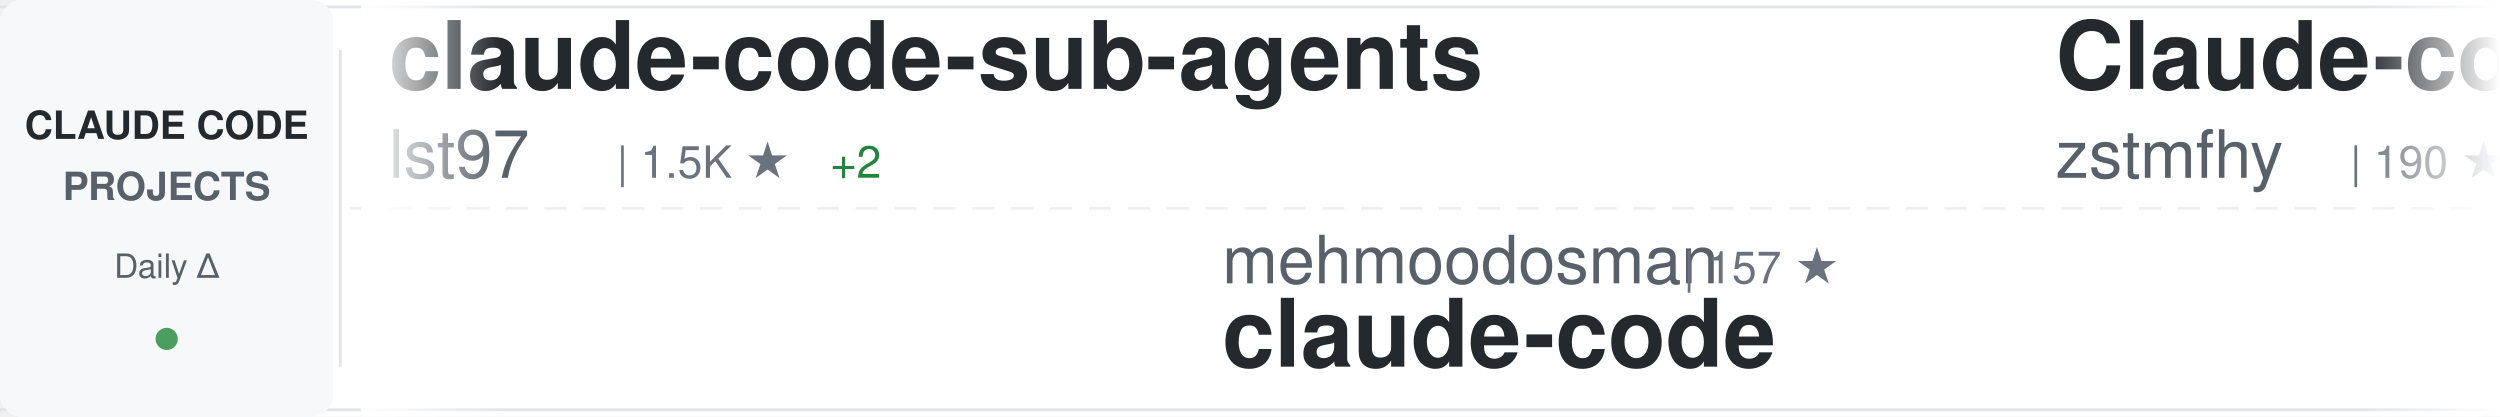
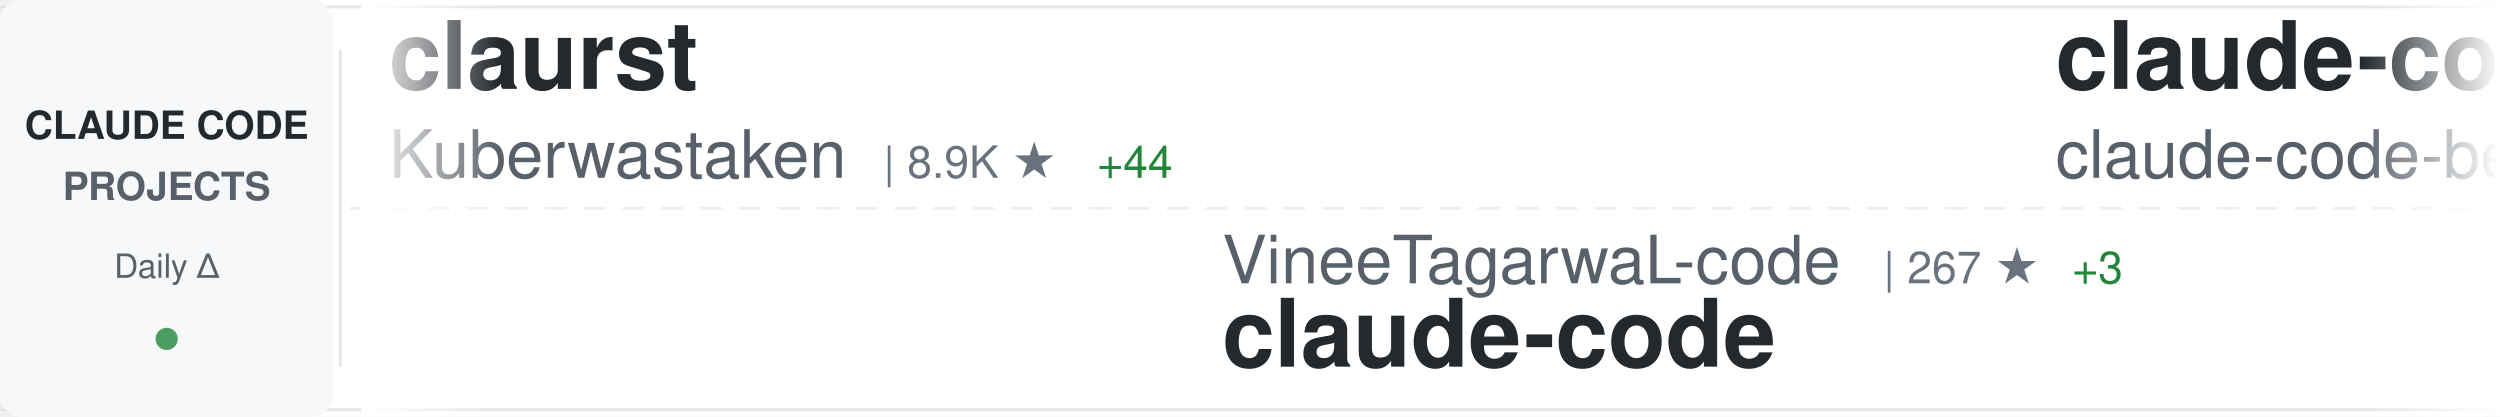
<svg xmlns="http://www.w3.org/2000/svg" width="900" height="150">
  <defs>
    <linearGradient id="awesomeLeftFade" x1="0%" y1="0%" x2="100%" y2="0%">
      <stop offset="0%" style="stop-color:#ffffff;stop-opacity:1" />
      <stop offset="100%" style="stop-color:#ffffff;stop-opacity:0" />
    </linearGradient>
    <linearGradient id="awesomeRightFade" x1="0%" y1="0%" x2="100%" y2="0%">
      <stop offset="0%" style="stop-color:#ffffff;stop-opacity:0" />
      <stop offset="100%" style="stop-color:#ffffff;stop-opacity:1" />
    </linearGradient>
  </defs>
  <rect width="900" height="150" fill="#ffffff" rx="8" />
  <rect x="0" y="2" width="900" height="1" fill="#e1e4e8" />
  <rect x="0" y="147" width="900" height="1" fill="#e1e4e8" />
  <line x1="0" y1="75" x2="900" y2="75" stroke="#e1e4e8" stroke-width="1" stroke-dasharray="8 6" opacity="0.6" />
  <rect x="0" y="0" width="120" height="150" fill="#f6f8fa" rx="8" />
  <text x="60" y="50" font-family="-apple-system, BlinkMacSystemFont, 'Segoe UI', Helvetica, Arial, sans-serif" font-size="14" font-weight="600" fill="#24292e" text-anchor="middle">CLAUDE CODE</text>
  <text x="60" y="72" font-family="-apple-system, BlinkMacSystemFont, 'Segoe UI', Helvetica, Arial, sans-serif" font-size="14" font-weight="600" fill="#586069" text-anchor="middle">PROJECTS</text>
  <text x="60" y="100" font-family="-apple-system, BlinkMacSystemFont, 'Segoe UI', Helvetica, Arial, sans-serif" font-size="12" font-weight="500" fill="#586069" text-anchor="middle">Daily Δ</text>
  <circle cx="60" cy="122" r="4" fill="#22863a" opacity="0.8" />
  <rect x="122" y="18" width="1" height="114" fill="#e1e4e8" />
  <clipPath id="awesomeTickerClip">
    <rect x="130" y="0" width="770" height="150" />
  </clipPath>
  <g clip-path="url(#awesomeTickerClip)">
    <g id="awesomeTickerItems">
      <animateTransform attributeName="transform" attributeType="XML" type="translate" from="0 0" to="-3000 0" dur="54s" repeatCount="indefinite" />
      <g transform="translate(0, 0)">
-         <text x="140" y="32" font-family="-apple-system, BlinkMacSystemFont, 'Segoe UI', Helvetica, Arial, sans-serif" font-size="34" font-weight="600" fill="#24292e">claude-code-sub-agents</text>
-         <text x="140" y="64" font-family="-apple-system, BlinkMacSystemFont, 'Segoe UI', Helvetica, Arial, sans-serif" font-size="24" font-weight="400" fill="#586069">lst97</text>
-         <text x="222" y="64" font-family="-apple-system, BlinkMacSystemFont, 'Segoe UI', Helvetica, Arial, sans-serif" font-size="16" font-weight="500" fill="#6a737d">| 1.5K ★</text>
-         <text x="299" y="64" font-family="-apple-system, BlinkMacSystemFont, 'Segoe UI', Helvetica, Arial, sans-serif" font-size="16" font-weight="500" fill="#22863a"> +2</text>
+         <text x="140" y="32" font-family="-apple-system, BlinkMacSystemFont, 'Segoe UI', Helvetica, Arial, sans-serif" font-size="34" font-weight="600" fill="#24292e">claurst</text>
+         <text x="140" y="64" font-family="-apple-system, BlinkMacSystemFont, 'Segoe UI', Helvetica, Arial, sans-serif" font-size="24" font-weight="400" fill="#586069">Kuberwastaken</text>
+         <text x="318" y="64" font-family="-apple-system, BlinkMacSystemFont, 'Segoe UI', Helvetica, Arial, sans-serif" font-size="16" font-weight="500" fill="#6a737d">| 8.9K ★</text>
+         <text x="395" y="64" font-family="-apple-system, BlinkMacSystemFont, 'Segoe UI', Helvetica, Arial, sans-serif" font-size="16" font-weight="500" fill="#22863a"> +44</text>
      </g>
      <g transform="translate(300, 0)">
-         <text x="140" y="102" font-family="-apple-system, BlinkMacSystemFont, 'Segoe UI', Helvetica, Arial, sans-serif" font-size="24" font-weight="400" fill="#586069">mehmoodosman</text>
-         <text x="306" y="102" font-family="-apple-system, BlinkMacSystemFont, 'Segoe UI', Helvetica, Arial, sans-serif" font-size="16" font-weight="500" fill="#6a737d">| 157 ★</text>
+         <text x="140" y="102" font-family="-apple-system, BlinkMacSystemFont, 'Segoe UI', Helvetica, Arial, sans-serif" font-size="24" font-weight="400" fill="#586069">VineeTagarwaL-code</text>
+         <text x="378" y="102" font-family="-apple-system, BlinkMacSystemFont, 'Segoe UI', Helvetica, Arial, sans-serif" font-size="16" font-weight="500" fill="#6a737d">| 267 ★</text>
+         <text x="446" y="102" font-family="-apple-system, BlinkMacSystemFont, 'Segoe UI', Helvetica, Arial, sans-serif" font-size="16" font-weight="500" fill="#22863a"> +3</text>
        <text x="140" y="132" font-family="-apple-system, BlinkMacSystemFont, 'Segoe UI', Helvetica, Arial, sans-serif" font-size="34" font-weight="600" fill="#24292e">claude-code</text>
      </g>
      <g transform="translate(600, 0)">
-         <text x="140" y="32" font-family="-apple-system, BlinkMacSystemFont, 'Segoe UI', Helvetica, Arial, sans-serif" font-size="34" font-weight="600" fill="#24292e">Claude-code</text>
-         <text x="140" y="64" font-family="-apple-system, BlinkMacSystemFont, 'Segoe UI', Helvetica, Arial, sans-serif" font-size="24" font-weight="400" fill="#586069">zstmfhy</text>
-         <text x="246" y="64" font-family="-apple-system, BlinkMacSystemFont, 'Segoe UI', Helvetica, Arial, sans-serif" font-size="16" font-weight="500" fill="#6a737d">| 190 ★</text>
+         <text x="140" y="32" font-family="-apple-system, BlinkMacSystemFont, 'Segoe UI', Helvetica, Arial, sans-serif" font-size="34" font-weight="600" fill="#24292e">claude-code</text>
+         <text x="140" y="64" font-family="-apple-system, BlinkMacSystemFont, 'Segoe UI', Helvetica, Arial, sans-serif" font-size="24" font-weight="400" fill="#586069">claude-code-best</text>
+         <text x="354" y="64" font-family="-apple-system, BlinkMacSystemFont, 'Segoe UI', Helvetica, Arial, sans-serif" font-size="16" font-weight="500" fill="#6a737d">| 15.3K ★</text>
+         <text x="440" y="64" font-family="-apple-system, BlinkMacSystemFont, 'Segoe UI', Helvetica, Arial, sans-serif" font-size="16" font-weight="500" fill="#22863a"> +177</text>
      </g>
      <g transform="translate(900, 0)">
-         <text x="140" y="102" font-family="-apple-system, BlinkMacSystemFont, 'Segoe UI', Helvetica, Arial, sans-serif" font-size="24" font-weight="400" fill="#586069">Alishahryar1</text>
-         <text x="306" y="102" font-family="-apple-system, BlinkMacSystemFont, 'Segoe UI', Helvetica, Arial, sans-serif" font-size="16" font-weight="500" fill="#6a737d">| 1.8K ★</text>
-         <text x="383" y="102" font-family="-apple-system, BlinkMacSystemFont, 'Segoe UI', Helvetica, Arial, sans-serif" font-size="16" font-weight="500" fill="#22863a"> +13</text>
-         <text x="140" y="132" font-family="-apple-system, BlinkMacSystemFont, 'Segoe UI', Helvetica, Arial, sans-serif" font-size="34" font-weight="600" fill="#24292e">free-claude-code</text>
+         <text x="140" y="102" font-family="-apple-system, BlinkMacSystemFont, 'Segoe UI', Helvetica, Arial, sans-serif" font-size="24" font-weight="400" fill="#586069">davila7</text>
+         <text x="246" y="102" font-family="-apple-system, BlinkMacSystemFont, 'Segoe UI', Helvetica, Arial, sans-serif" font-size="16" font-weight="500" fill="#6a737d">| 24.4K ★</text>
+         <text x="332" y="102" font-family="-apple-system, BlinkMacSystemFont, 'Segoe UI', Helvetica, Arial, sans-serif" font-size="16" font-weight="500" fill="#22863a"> +52</text>
+         <text x="140" y="132" font-family="-apple-system, BlinkMacSystemFont, 'Segoe UI', Helvetica, Arial, sans-serif" font-size="34" font-weight="600" fill="#24292e">claude-code-templates</text>
      </g>
      <g transform="translate(1200, 0)">
-         <text x="140" y="32" font-family="-apple-system, BlinkMacSystemFont, 'Segoe UI', Helvetica, Arial, sans-serif" font-size="34" font-weight="600" fill="#24292e">claude-code</text>
-         <text x="140" y="64" font-family="-apple-system, BlinkMacSystemFont, 'Segoe UI', Helvetica, Arial, sans-serif" font-size="24" font-weight="400" fill="#586069">RishabhK103</text>
-         <text x="294" y="64" font-family="-apple-system, BlinkMacSystemFont, 'Segoe UI', Helvetica, Arial, sans-serif" font-size="16" font-weight="500" fill="#6a737d">| 54 ★</text>
-         <text x="353" y="64" font-family="-apple-system, BlinkMacSystemFont, 'Segoe UI', Helvetica, Arial, sans-serif" font-size="16" font-weight="500" fill="#22863a"> +2</text>
+         <text x="140" y="32" font-family="-apple-system, BlinkMacSystemFont, 'Segoe UI', Helvetica, Arial, sans-serif" font-size="34" font-weight="600" fill="#24292e">claude-code-cli</text>
+         <text x="140" y="64" font-family="-apple-system, BlinkMacSystemFont, 'Segoe UI', Helvetica, Arial, sans-serif" font-size="24" font-weight="400" fill="#586069">huangserva</text>
+         <text x="282" y="64" font-family="-apple-system, BlinkMacSystemFont, 'Segoe UI', Helvetica, Arial, sans-serif" font-size="16" font-weight="500" fill="#6a737d">| 546 ★</text>
+         <text x="350" y="64" font-family="-apple-system, BlinkMacSystemFont, 'Segoe UI', Helvetica, Arial, sans-serif" font-size="16" font-weight="500" fill="#22863a"> +3</text>
      </g>
      <g transform="translate(1500, 0)">
-         <text x="140" y="102" font-family="-apple-system, BlinkMacSystemFont, 'Segoe UI', Helvetica, Arial, sans-serif" font-size="24" font-weight="400" fill="#586069">ykdojo</text>
-         <text x="234" y="102" font-family="-apple-system, BlinkMacSystemFont, 'Segoe UI', Helvetica, Arial, sans-serif" font-size="16" font-weight="500" fill="#6a737d">| 7.3K ★</text>
-         <text x="311" y="102" font-family="-apple-system, BlinkMacSystemFont, 'Segoe UI', Helvetica, Arial, sans-serif" font-size="16" font-weight="500" fill="#22863a"> +38</text>
-         <text x="140" y="132" font-family="-apple-system, BlinkMacSystemFont, 'Segoe UI', Helvetica, Arial, sans-serif" font-size="34" font-weight="600" fill="#24292e">claude-code-tips</text>
+         <text x="140" y="102" font-family="-apple-system, BlinkMacSystemFont, 'Segoe UI', Helvetica, Arial, sans-serif" font-size="24" font-weight="400" fill="#586069">frankbria</text>
+         <text x="270" y="102" font-family="-apple-system, BlinkMacSystemFont, 'Segoe UI', Helvetica, Arial, sans-serif" font-size="16" font-weight="500" fill="#6a737d">| 8.6K ★</text>
+         <text x="347" y="102" font-family="-apple-system, BlinkMacSystemFont, 'Segoe UI', Helvetica, Arial, sans-serif" font-size="16" font-weight="500" fill="#22863a"> +21</text>
+         <text x="140" y="132" font-family="-apple-system, BlinkMacSystemFont, 'Segoe UI', Helvetica, Arial, sans-serif" font-size="34" font-weight="600" fill="#24292e">ralph-claude-code</text>
      </g>
      <g transform="translate(1800, 0)">
-         <text x="140" y="32" font-family="-apple-system, BlinkMacSystemFont, 'Segoe UI', Helvetica, Arial, sans-serif" font-size="34" font-weight="600" fill="#24292e">claude-code-infrastructu...</text>
-         <text x="140" y="64" font-family="-apple-system, BlinkMacSystemFont, 'Segoe UI', Helvetica, Arial, sans-serif" font-size="24" font-weight="400" fill="#586069">diet103</text>
-         <text x="246" y="64" font-family="-apple-system, BlinkMacSystemFont, 'Segoe UI', Helvetica, Arial, sans-serif" font-size="16" font-weight="500" fill="#6a737d">| 9.4K ★</text>
-         <text x="323" y="64" font-family="-apple-system, BlinkMacSystemFont, 'Segoe UI', Helvetica, Arial, sans-serif" font-size="16" font-weight="500" fill="#22863a"> +5</text>
+         <text x="140" y="32" font-family="-apple-system, BlinkMacSystemFont, 'Segoe UI', Helvetica, Arial, sans-serif" font-size="34" font-weight="600" fill="#24292e">claude-code</text>
+         <text x="140" y="64" font-family="-apple-system, BlinkMacSystemFont, 'Segoe UI', Helvetica, Arial, sans-serif" font-size="24" font-weight="400" fill="#586069">freestylefly</text>
+         <text x="306" y="64" font-family="-apple-system, BlinkMacSystemFont, 'Segoe UI', Helvetica, Arial, sans-serif" font-size="16" font-weight="500" fill="#6a737d">| 120 ★</text>
+         <text x="374" y="64" font-family="-apple-system, BlinkMacSystemFont, 'Segoe UI', Helvetica, Arial, sans-serif" font-size="16" font-weight="500" fill="#22863a"> +1</text>
      </g>
      <g transform="translate(2100, 0)">
-         <text x="140" y="102" font-family="-apple-system, BlinkMacSystemFont, 'Segoe UI', Helvetica, Arial, sans-serif" font-size="24" font-weight="400" fill="#586069">wanshuiyin</text>
-         <text x="282" y="102" font-family="-apple-system, BlinkMacSystemFont, 'Segoe UI', Helvetica, Arial, sans-serif" font-size="16" font-weight="500" fill="#6a737d">| 6.1K ★</text>
-         <text x="359" y="102" font-family="-apple-system, BlinkMacSystemFont, 'Segoe UI', Helvetica, Arial, sans-serif" font-size="16" font-weight="500" fill="#22863a"> +124</text>
-         <text x="140" y="132" font-family="-apple-system, BlinkMacSystemFont, 'Segoe UI', Helvetica, Arial, sans-serif" font-size="34" font-weight="600" fill="#24292e">Auto-claude-code-researc...</text>
+         <text x="140" y="102" font-family="-apple-system, BlinkMacSystemFont, 'Segoe UI', Helvetica, Arial, sans-serif" font-size="24" font-weight="400" fill="#586069">tanbiralam</text>
+         <text x="282" y="102" font-family="-apple-system, BlinkMacSystemFont, 'Segoe UI', Helvetica, Arial, sans-serif" font-size="16" font-weight="500" fill="#6a737d">| 1.4K ★</text>
+         <text x="359" y="102" font-family="-apple-system, BlinkMacSystemFont, 'Segoe UI', Helvetica, Arial, sans-serif" font-size="16" font-weight="500" fill="#22863a"> +23</text>
+         <text x="140" y="132" font-family="-apple-system, BlinkMacSystemFont, 'Segoe UI', Helvetica, Arial, sans-serif" font-size="34" font-weight="600" fill="#24292e">claude-code</text>
      </g>
      <g transform="translate(2400, 0)">
-         <text x="140" y="32" font-family="-apple-system, BlinkMacSystemFont, 'Segoe UI', Helvetica, Arial, sans-serif" font-size="34" font-weight="600" fill="#24292e">claude-code-system-promp...</text>
-         <text x="140" y="64" font-family="-apple-system, BlinkMacSystemFont, 'Segoe UI', Helvetica, Arial, sans-serif" font-size="24" font-weight="400" fill="#586069">Piebald-AI</text>
-         <text x="282" y="64" font-family="-apple-system, BlinkMacSystemFont, 'Segoe UI', Helvetica, Arial, sans-serif" font-size="16" font-weight="500" fill="#6a737d">| 8.6K ★</text>
-         <text x="359" y="64" font-family="-apple-system, BlinkMacSystemFont, 'Segoe UI', Helvetica, Arial, sans-serif" font-size="16" font-weight="500" fill="#22863a"> +59</text>
+         <text x="140" y="32" font-family="-apple-system, BlinkMacSystemFont, 'Segoe UI', Helvetica, Arial, sans-serif" font-size="34" font-weight="600" fill="#24292e">gstack</text>
+         <text x="140" y="64" font-family="-apple-system, BlinkMacSystemFont, 'Segoe UI', Helvetica, Arial, sans-serif" font-size="24" font-weight="400" fill="#586069">garrytan</text>
+         <text x="258" y="64" font-family="-apple-system, BlinkMacSystemFont, 'Segoe UI', Helvetica, Arial, sans-serif" font-size="16" font-weight="500" fill="#6a737d">| 69.1K ★</text>
+         <text x="344" y="64" font-family="-apple-system, BlinkMacSystemFont, 'Segoe UI', Helvetica, Arial, sans-serif" font-size="16" font-weight="500" fill="#22863a"> +934</text>
      </g>
      <g transform="translate(2700, 0)">
-         <text x="140" y="102" font-family="-apple-system, BlinkMacSystemFont, 'Segoe UI', Helvetica, Arial, sans-serif" font-size="24" font-weight="400" fill="#586069">anthropics</text>
-         <text x="282" y="102" font-family="-apple-system, BlinkMacSystemFont, 'Segoe UI', Helvetica, Arial, sans-serif" font-size="16" font-weight="500" fill="#6a737d">| 786 ★</text>
-         <text x="140" y="132" font-family="-apple-system, BlinkMacSystemFont, 'Segoe UI', Helvetica, Arial, sans-serif" font-size="34" font-weight="600" fill="#24292e">claude-code-base-action</text>
+         <text x="140" y="102" font-family="-apple-system, BlinkMacSystemFont, 'Segoe UI', Helvetica, Arial, sans-serif" font-size="24" font-weight="400" fill="#586069">fazxes</text>
+         <text x="234" y="102" font-family="-apple-system, BlinkMacSystemFont, 'Segoe UI', Helvetica, Arial, sans-serif" font-size="16" font-weight="500" fill="#6a737d">| 200 ★</text>
+         <text x="140" y="132" font-family="-apple-system, BlinkMacSystemFont, 'Segoe UI', Helvetica, Arial, sans-serif" font-size="34" font-weight="600" fill="#24292e">Claude-code</text>
      </g>
      <g transform="translate(3000, 0)">
-         <text x="140" y="32" font-family="-apple-system, BlinkMacSystemFont, 'Segoe UI', Helvetica, Arial, sans-serif" font-size="34" font-weight="600" fill="#24292e">claude-code-sub-agents</text>
-         <text x="140" y="64" font-family="-apple-system, BlinkMacSystemFont, 'Segoe UI', Helvetica, Arial, sans-serif" font-size="24" font-weight="400" fill="#586069">lst97</text>
-         <text x="222" y="64" font-family="-apple-system, BlinkMacSystemFont, 'Segoe UI', Helvetica, Arial, sans-serif" font-size="16" font-weight="500" fill="#6a737d">| 1.5K ★</text>
-         <text x="299" y="64" font-family="-apple-system, BlinkMacSystemFont, 'Segoe UI', Helvetica, Arial, sans-serif" font-size="16" font-weight="500" fill="#22863a"> +2</text>
+         <text x="140" y="32" font-family="-apple-system, BlinkMacSystemFont, 'Segoe UI', Helvetica, Arial, sans-serif" font-size="34" font-weight="600" fill="#24292e">claurst</text>
+         <text x="140" y="64" font-family="-apple-system, BlinkMacSystemFont, 'Segoe UI', Helvetica, Arial, sans-serif" font-size="24" font-weight="400" fill="#586069">Kuberwastaken</text>
+         <text x="318" y="64" font-family="-apple-system, BlinkMacSystemFont, 'Segoe UI', Helvetica, Arial, sans-serif" font-size="16" font-weight="500" fill="#6a737d">| 8.9K ★</text>
+         <text x="395" y="64" font-family="-apple-system, BlinkMacSystemFont, 'Segoe UI', Helvetica, Arial, sans-serif" font-size="16" font-weight="500" fill="#22863a"> +44</text>
      </g>
      <g transform="translate(3300, 0)">
-         <text x="140" y="102" font-family="-apple-system, BlinkMacSystemFont, 'Segoe UI', Helvetica, Arial, sans-serif" font-size="24" font-weight="400" fill="#586069">mehmoodosman</text>
-         <text x="306" y="102" font-family="-apple-system, BlinkMacSystemFont, 'Segoe UI', Helvetica, Arial, sans-serif" font-size="16" font-weight="500" fill="#6a737d">| 157 ★</text>
+         <text x="140" y="102" font-family="-apple-system, BlinkMacSystemFont, 'Segoe UI', Helvetica, Arial, sans-serif" font-size="24" font-weight="400" fill="#586069">VineeTagarwaL-code</text>
+         <text x="378" y="102" font-family="-apple-system, BlinkMacSystemFont, 'Segoe UI', Helvetica, Arial, sans-serif" font-size="16" font-weight="500" fill="#6a737d">| 267 ★</text>
+         <text x="446" y="102" font-family="-apple-system, BlinkMacSystemFont, 'Segoe UI', Helvetica, Arial, sans-serif" font-size="16" font-weight="500" fill="#22863a"> +3</text>
        <text x="140" y="132" font-family="-apple-system, BlinkMacSystemFont, 'Segoe UI', Helvetica, Arial, sans-serif" font-size="34" font-weight="600" fill="#24292e">claude-code</text>
      </g>
      <g transform="translate(3600, 0)">
-         <text x="140" y="32" font-family="-apple-system, BlinkMacSystemFont, 'Segoe UI', Helvetica, Arial, sans-serif" font-size="34" font-weight="600" fill="#24292e">Claude-code</text>
-         <text x="140" y="64" font-family="-apple-system, BlinkMacSystemFont, 'Segoe UI', Helvetica, Arial, sans-serif" font-size="24" font-weight="400" fill="#586069">zstmfhy</text>
-         <text x="246" y="64" font-family="-apple-system, BlinkMacSystemFont, 'Segoe UI', Helvetica, Arial, sans-serif" font-size="16" font-weight="500" fill="#6a737d">| 190 ★</text>
+         <text x="140" y="32" font-family="-apple-system, BlinkMacSystemFont, 'Segoe UI', Helvetica, Arial, sans-serif" font-size="34" font-weight="600" fill="#24292e">claude-code</text>
+         <text x="140" y="64" font-family="-apple-system, BlinkMacSystemFont, 'Segoe UI', Helvetica, Arial, sans-serif" font-size="24" font-weight="400" fill="#586069">claude-code-best</text>
+         <text x="354" y="64" font-family="-apple-system, BlinkMacSystemFont, 'Segoe UI', Helvetica, Arial, sans-serif" font-size="16" font-weight="500" fill="#6a737d">| 15.3K ★</text>
+         <text x="440" y="64" font-family="-apple-system, BlinkMacSystemFont, 'Segoe UI', Helvetica, Arial, sans-serif" font-size="16" font-weight="500" fill="#22863a"> +177</text>
      </g>
      <g transform="translate(3900, 0)">
-         <text x="140" y="102" font-family="-apple-system, BlinkMacSystemFont, 'Segoe UI', Helvetica, Arial, sans-serif" font-size="24" font-weight="400" fill="#586069">Alishahryar1</text>
-         <text x="306" y="102" font-family="-apple-system, BlinkMacSystemFont, 'Segoe UI', Helvetica, Arial, sans-serif" font-size="16" font-weight="500" fill="#6a737d">| 1.8K ★</text>
-         <text x="383" y="102" font-family="-apple-system, BlinkMacSystemFont, 'Segoe UI', Helvetica, Arial, sans-serif" font-size="16" font-weight="500" fill="#22863a"> +13</text>
-         <text x="140" y="132" font-family="-apple-system, BlinkMacSystemFont, 'Segoe UI', Helvetica, Arial, sans-serif" font-size="34" font-weight="600" fill="#24292e">free-claude-code</text>
+         <text x="140" y="102" font-family="-apple-system, BlinkMacSystemFont, 'Segoe UI', Helvetica, Arial, sans-serif" font-size="24" font-weight="400" fill="#586069">davila7</text>
+         <text x="246" y="102" font-family="-apple-system, BlinkMacSystemFont, 'Segoe UI', Helvetica, Arial, sans-serif" font-size="16" font-weight="500" fill="#6a737d">| 24.4K ★</text>
+         <text x="332" y="102" font-family="-apple-system, BlinkMacSystemFont, 'Segoe UI', Helvetica, Arial, sans-serif" font-size="16" font-weight="500" fill="#22863a"> +52</text>
+         <text x="140" y="132" font-family="-apple-system, BlinkMacSystemFont, 'Segoe UI', Helvetica, Arial, sans-serif" font-size="34" font-weight="600" fill="#24292e">claude-code-templates</text>
      </g>
    </g>
  </g>
  <rect x="130" y="0" width="50" height="150" fill="url(#awesomeLeftFade)" />
  <rect x="850" y="0" width="50" height="150" fill="url(#awesomeRightFade)" />
</svg>
